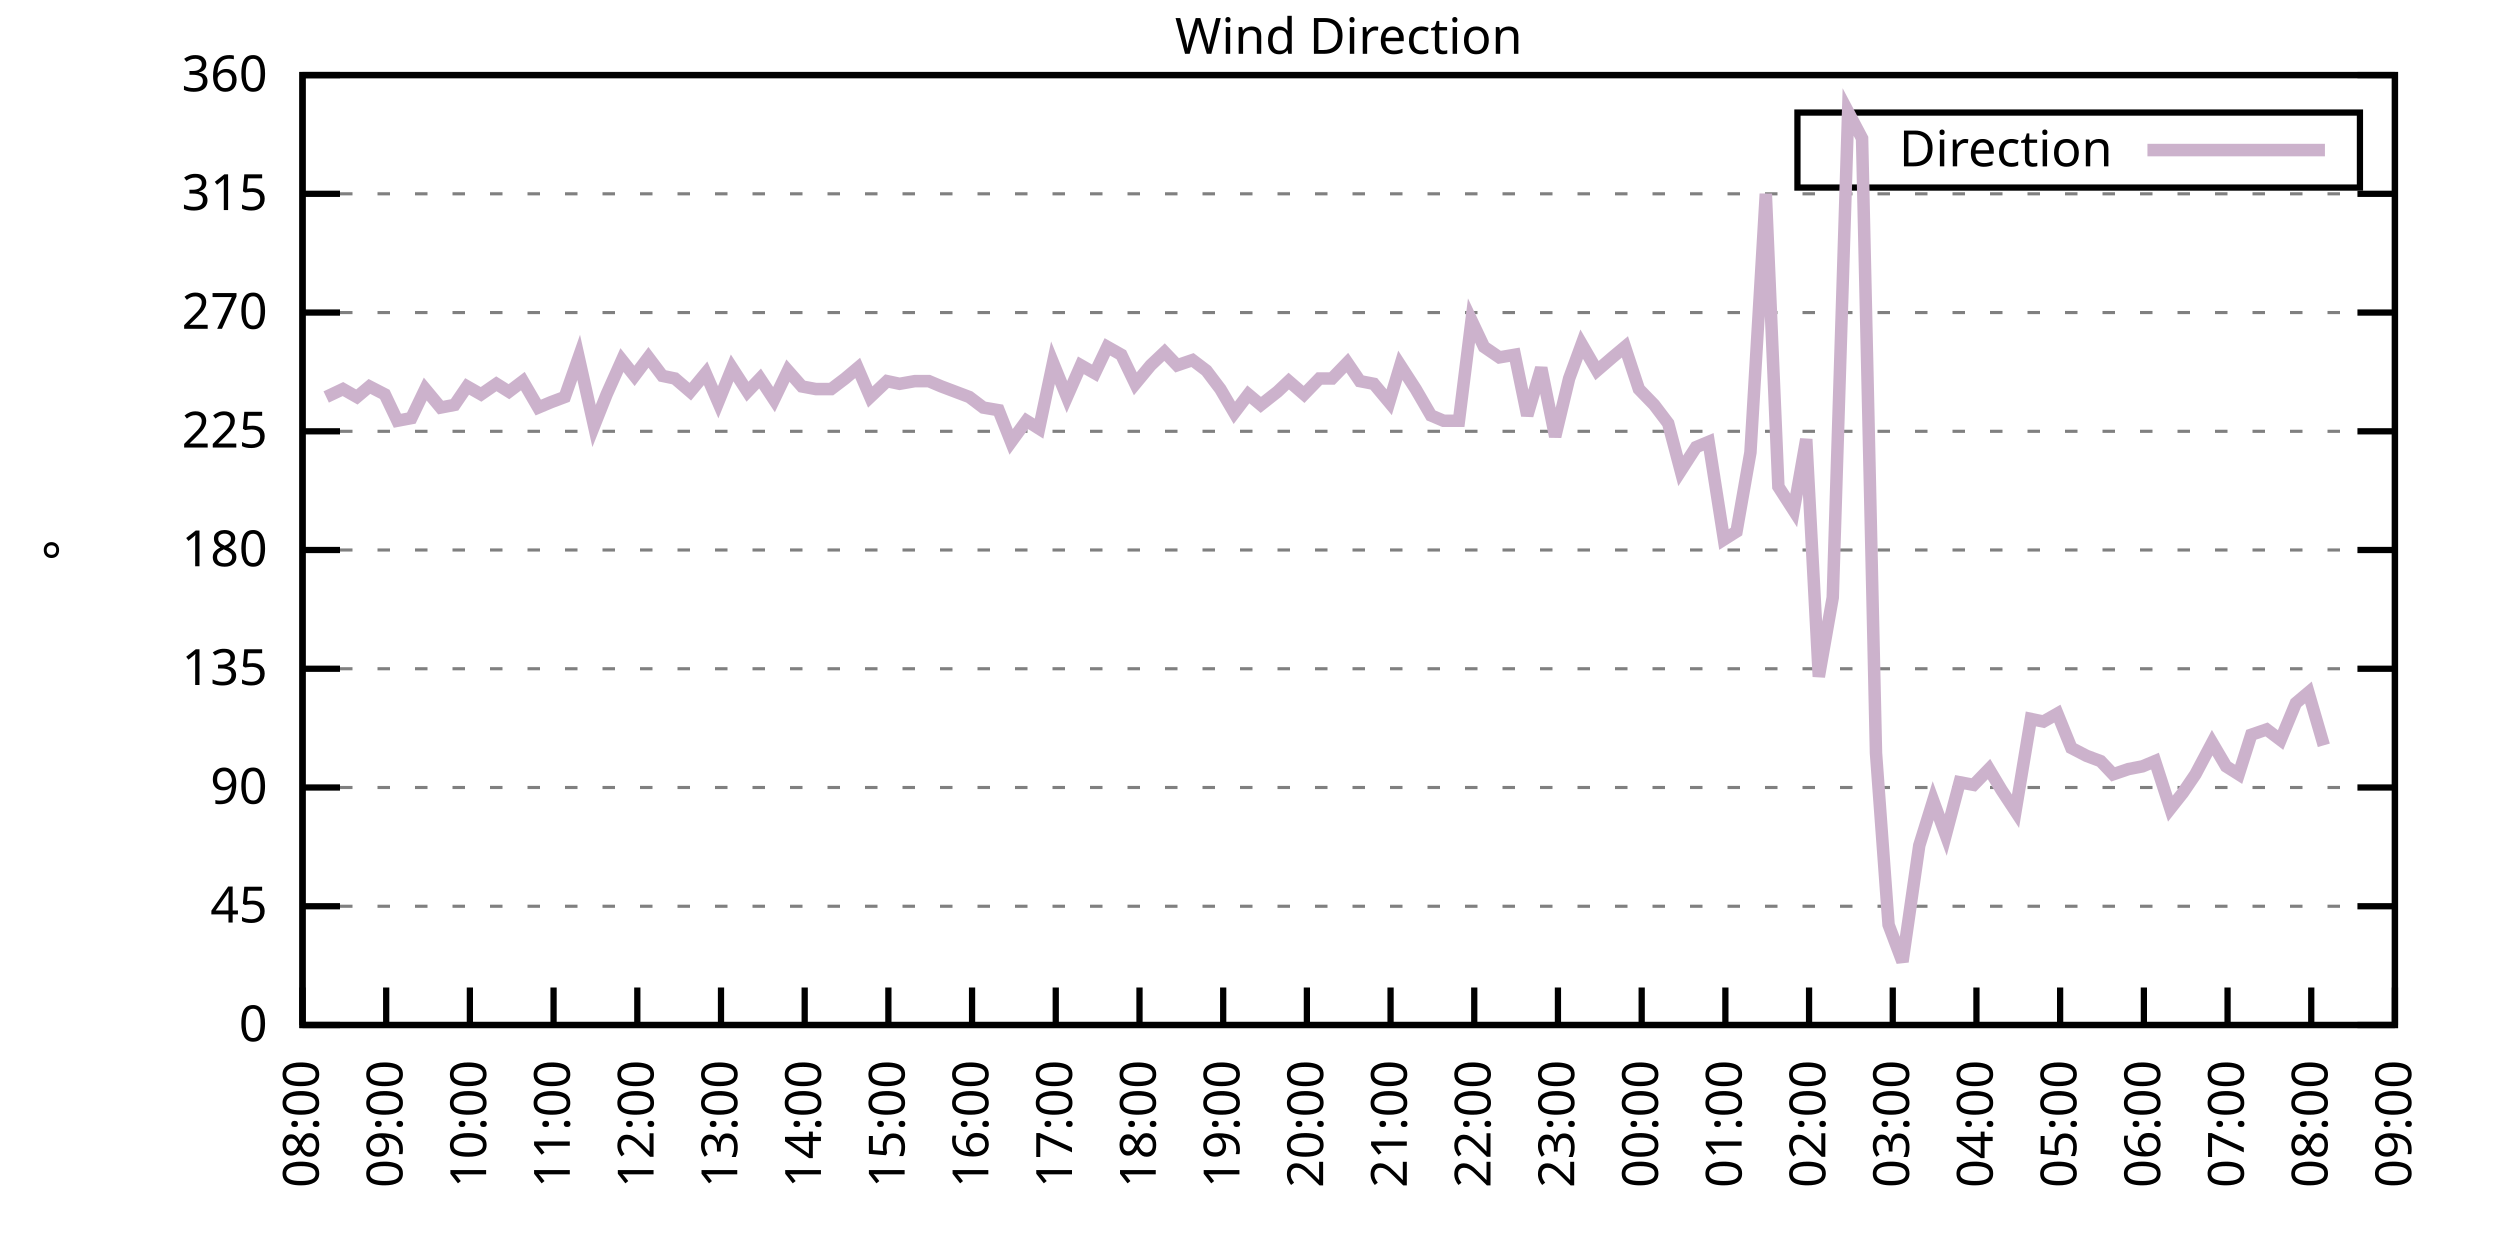
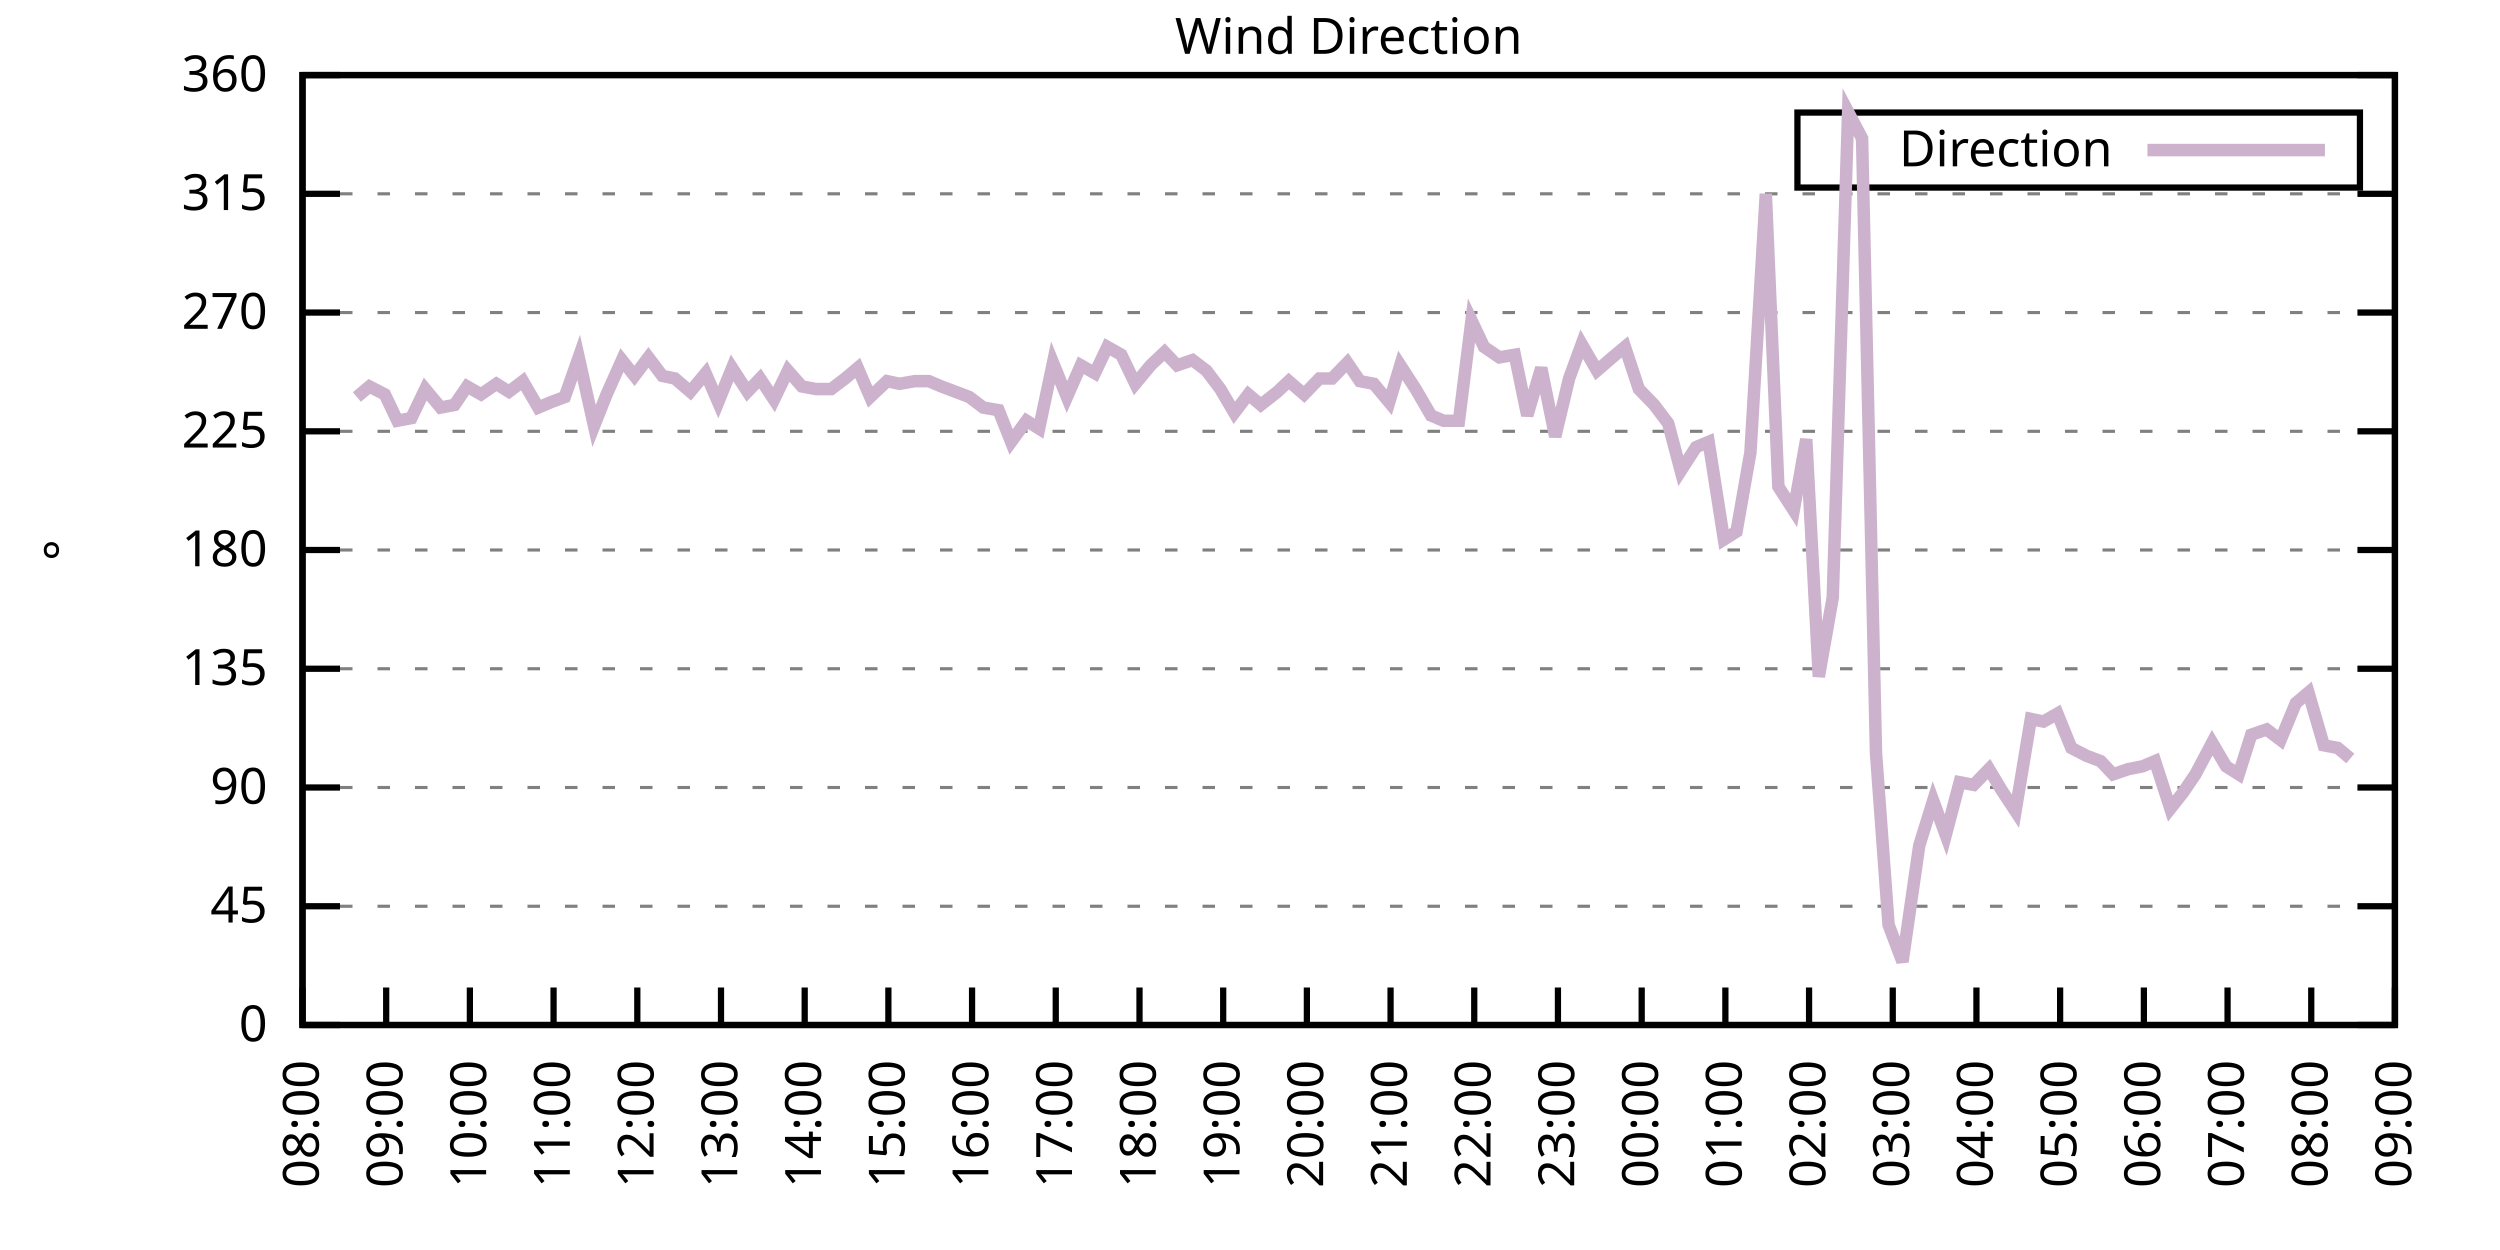
<svg xmlns="http://www.w3.org/2000/svg" xmlns:xlink="http://www.w3.org/1999/xlink" width="400" height="200" viewBox="0 0 400 200">
  <g id="gnuplot_canvas">
    <rect x="0" y="0" width="400" height="200" fill="none" />
    <defs>
      <circle id="gpDot" r="0.5" stroke-width="0.5" stroke="currentColor" />
      <path id="gpPt0" stroke-width="0.333" stroke="currentColor" d="M-1,0 h2 M0,-1 v2" />
      <path id="gpPt1" stroke-width="0.333" stroke="currentColor" d="M-1,-1 L1,1 M1,-1 L-1,1" />
      <path id="gpPt2" stroke-width="0.333" stroke="currentColor" d="M-1,0 L1,0 M0,-1 L0,1 M-1,-1 L1,1 M-1,1 L1,-1" />
      <rect id="gpPt3" stroke-width="0.333" stroke="currentColor" x="-1" y="-1" width="2" height="2" />
      <rect id="gpPt4" stroke-width="0.333" stroke="currentColor" fill="currentColor" x="-1" y="-1" width="2" height="2" />
      <circle id="gpPt5" stroke-width="0.333" stroke="currentColor" cx="0" cy="0" r="1" />
      <use xlink:href="#gpPt5" id="gpPt6" fill="currentColor" stroke="none" />
      <path id="gpPt7" stroke-width="0.333" stroke="currentColor" d="M0,-1.33 L-1.33,0.67 L1.33,0.67 z" />
      <use xlink:href="#gpPt7" id="gpPt8" fill="currentColor" stroke="none" />
      <use xlink:href="#gpPt7" id="gpPt9" stroke="currentColor" transform="rotate(180)" />
      <use xlink:href="#gpPt9" id="gpPt10" fill="currentColor" stroke="none" />
      <use xlink:href="#gpPt3" id="gpPt11" stroke="currentColor" transform="rotate(45)" />
      <use xlink:href="#gpPt11" id="gpPt12" fill="currentColor" stroke="none" />
      <path id="gpPt13" stroke-width="0.333" stroke="currentColor" d="M0,1.330 L1.265,0.411 L0.782,-1.067 L-0.782,-1.076 L-1.265,0.411 z" />
      <use xlink:href="#gpPt13" id="gpPt14" fill="currentColor" stroke="none" />
      <filter id="textbox" filterUnits="objectBoundingBox" x="0" y="0" height="1" width="1">
        <feFlood flood-color="white" flood-opacity="1" result="bgnd" />
        <feComposite in="SourceGraphic" in2="bgnd" operator="atop" />
      </filter>
      <filter id="greybox" filterUnits="objectBoundingBox" x="0" y="0" height="1" width="1">
        <feFlood flood-color="lightgrey" flood-opacity="1" result="grey" />
        <feComposite in="SourceGraphic" in2="grey" operator="atop" />
      </filter>
    </defs>
    <g fill="none" color="white" stroke="currentColor" stroke-width="1.00" stroke-linecap="butt" stroke-linejoin="miter">
</g>
    <g fill="none" color="black" stroke="currentColor" stroke-width="1.00" stroke-linecap="butt" stroke-linejoin="miter">
      <g stroke="none" shape-rendering="crispEdges">
        <polygon fill="rgb(255, 255, 255)" points="48.40,164.00 383.18,164.00 383.18,12.02 48.40,12.02 " />
      </g>
    </g>
    <g fill="none" color="black" stroke="currentColor" stroke-width="1.00" stroke-linecap="butt" stroke-linejoin="miter">
</g>
    <g fill="none" color="black" stroke="black" stroke-width="0.50" stroke-linecap="butt" stroke-linejoin="miter">
</g>
    <g fill="none" color="gray" stroke="currentColor" stroke-width="0.50" stroke-linecap="butt" stroke-linejoin="miter">
      <path stroke="gray" stroke-dasharray="2,4" class="gridline" d="M48.40,164.00 L383.19,164.00  " />
    </g>
    <g fill="none" color="gray" stroke="gray" stroke-width="1.00" stroke-linecap="butt" stroke-linejoin="miter">
</g>
    <g fill="none" color="black" stroke="currentColor" stroke-width="1.00" stroke-linecap="butt" stroke-linejoin="miter">
      <path stroke="black" d="M48.40,164.00 L54.40,164.00 M383.19,164.00 L377.19,164.00  " />
      <g transform="translate(42.80,166.60)" stroke="none" fill="black" font-family="Sans" font-size="8.00" text-anchor="end">
        <text>
          <tspan font-family="Sans"> 0</tspan>
        </text>
      </g>
    </g>
    <g fill="none" color="black" stroke="currentColor" stroke-width="1.00" stroke-linecap="butt" stroke-linejoin="miter">
</g>
    <g fill="none" color="black" stroke="black" stroke-width="0.50" stroke-linecap="butt" stroke-linejoin="miter">
</g>
    <g fill="none" color="gray" stroke="currentColor" stroke-width="0.50" stroke-linecap="butt" stroke-linejoin="miter">
      <path stroke="gray" stroke-dasharray="2,4" class="gridline" d="M48.40,145.00 L383.19,145.00  " />
    </g>
    <g fill="none" color="gray" stroke="gray" stroke-width="1.00" stroke-linecap="butt" stroke-linejoin="miter">
</g>
    <g fill="none" color="black" stroke="currentColor" stroke-width="1.00" stroke-linecap="butt" stroke-linejoin="miter">
      <path stroke="black" d="M48.40,145.00 L54.40,145.00 M383.19,145.00 L377.19,145.00  " />
      <g transform="translate(42.80,147.60)" stroke="none" fill="black" font-family="Sans" font-size="8.00" text-anchor="end">
        <text>
          <tspan font-family="Sans"> 45</tspan>
        </text>
      </g>
    </g>
    <g fill="none" color="black" stroke="currentColor" stroke-width="1.00" stroke-linecap="butt" stroke-linejoin="miter">
</g>
    <g fill="none" color="black" stroke="black" stroke-width="0.50" stroke-linecap="butt" stroke-linejoin="miter">
</g>
    <g fill="none" color="gray" stroke="currentColor" stroke-width="0.50" stroke-linecap="butt" stroke-linejoin="miter">
      <path stroke="gray" stroke-dasharray="2,4" class="gridline" d="M48.40,126.00 L383.19,126.00  " />
    </g>
    <g fill="none" color="gray" stroke="gray" stroke-width="1.00" stroke-linecap="butt" stroke-linejoin="miter">
</g>
    <g fill="none" color="black" stroke="currentColor" stroke-width="1.00" stroke-linecap="butt" stroke-linejoin="miter">
      <path stroke="black" d="M48.40,126.00 L54.40,126.00 M383.19,126.00 L377.19,126.00  " />
      <g transform="translate(42.80,128.60)" stroke="none" fill="black" font-family="Sans" font-size="8.00" text-anchor="end">
        <text>
          <tspan font-family="Sans"> 90</tspan>
        </text>
      </g>
    </g>
    <g fill="none" color="black" stroke="currentColor" stroke-width="1.00" stroke-linecap="butt" stroke-linejoin="miter">
</g>
    <g fill="none" color="black" stroke="black" stroke-width="0.50" stroke-linecap="butt" stroke-linejoin="miter">
</g>
    <g fill="none" color="gray" stroke="currentColor" stroke-width="0.50" stroke-linecap="butt" stroke-linejoin="miter">
      <path stroke="gray" stroke-dasharray="2,4" class="gridline" d="M48.40,107.00 L383.19,107.00  " />
    </g>
    <g fill="none" color="gray" stroke="gray" stroke-width="1.00" stroke-linecap="butt" stroke-linejoin="miter">
</g>
    <g fill="none" color="black" stroke="currentColor" stroke-width="1.00" stroke-linecap="butt" stroke-linejoin="miter">
      <path stroke="black" d="M48.40,107.00 L54.40,107.00 M383.19,107.00 L377.19,107.00  " />
      <g transform="translate(42.80,109.60)" stroke="none" fill="black" font-family="Sans" font-size="8.00" text-anchor="end">
        <text>
          <tspan font-family="Sans"> 135</tspan>
        </text>
      </g>
    </g>
    <g fill="none" color="black" stroke="currentColor" stroke-width="1.00" stroke-linecap="butt" stroke-linejoin="miter">
</g>
    <g fill="none" color="black" stroke="black" stroke-width="0.50" stroke-linecap="butt" stroke-linejoin="miter">
</g>
    <g fill="none" color="gray" stroke="currentColor" stroke-width="0.50" stroke-linecap="butt" stroke-linejoin="miter">
      <path stroke="gray" stroke-dasharray="2,4" class="gridline" d="M48.40,88.00 L383.19,88.00  " />
    </g>
    <g fill="none" color="gray" stroke="gray" stroke-width="1.00" stroke-linecap="butt" stroke-linejoin="miter">
</g>
    <g fill="none" color="black" stroke="currentColor" stroke-width="1.00" stroke-linecap="butt" stroke-linejoin="miter">
      <path stroke="black" d="M48.40,88.00 L54.40,88.00 M383.19,88.00 L377.19,88.00  " />
      <g transform="translate(42.80,90.60)" stroke="none" fill="black" font-family="Sans" font-size="8.00" text-anchor="end">
        <text>
          <tspan font-family="Sans"> 180</tspan>
        </text>
      </g>
    </g>
    <g fill="none" color="black" stroke="currentColor" stroke-width="1.00" stroke-linecap="butt" stroke-linejoin="miter">
</g>
    <g fill="none" color="black" stroke="black" stroke-width="0.50" stroke-linecap="butt" stroke-linejoin="miter">
</g>
    <g fill="none" color="gray" stroke="currentColor" stroke-width="0.50" stroke-linecap="butt" stroke-linejoin="miter">
      <path stroke="gray" stroke-dasharray="2,4" class="gridline" d="M48.40,69.01 L383.19,69.01  " />
    </g>
    <g fill="none" color="gray" stroke="gray" stroke-width="1.00" stroke-linecap="butt" stroke-linejoin="miter">
</g>
    <g fill="none" color="black" stroke="currentColor" stroke-width="1.00" stroke-linecap="butt" stroke-linejoin="miter">
      <path stroke="black" d="M48.40,69.01 L54.40,69.01 M383.19,69.01 L377.19,69.01  " />
      <g transform="translate(42.80,71.61)" stroke="none" fill="black" font-family="Sans" font-size="8.00" text-anchor="end">
        <text>
          <tspan font-family="Sans"> 225</tspan>
        </text>
      </g>
    </g>
    <g fill="none" color="black" stroke="currentColor" stroke-width="1.00" stroke-linecap="butt" stroke-linejoin="miter">
</g>
    <g fill="none" color="black" stroke="black" stroke-width="0.50" stroke-linecap="butt" stroke-linejoin="miter">
</g>
    <g fill="none" color="gray" stroke="currentColor" stroke-width="0.50" stroke-linecap="butt" stroke-linejoin="miter">
      <path stroke="gray" stroke-dasharray="2,4" class="gridline" d="M48.40,50.01 L383.19,50.01  " />
    </g>
    <g fill="none" color="gray" stroke="gray" stroke-width="1.00" stroke-linecap="butt" stroke-linejoin="miter">
</g>
    <g fill="none" color="black" stroke="currentColor" stroke-width="1.00" stroke-linecap="butt" stroke-linejoin="miter">
      <path stroke="black" d="M48.40,50.01 L54.40,50.01 M383.19,50.01 L377.19,50.01  " />
      <g transform="translate(42.80,52.61)" stroke="none" fill="black" font-family="Sans" font-size="8.00" text-anchor="end">
        <text>
          <tspan font-family="Sans"> 270</tspan>
        </text>
      </g>
    </g>
    <g fill="none" color="black" stroke="currentColor" stroke-width="1.00" stroke-linecap="butt" stroke-linejoin="miter">
</g>
    <g fill="none" color="black" stroke="black" stroke-width="0.50" stroke-linecap="butt" stroke-linejoin="miter">
</g>
    <g fill="none" color="gray" stroke="currentColor" stroke-width="0.50" stroke-linecap="butt" stroke-linejoin="miter">
      <path stroke="gray" stroke-dasharray="2,4" class="gridline" d="M48.40,31.01 L383.19,31.01  " />
    </g>
    <g fill="none" color="gray" stroke="gray" stroke-width="1.00" stroke-linecap="butt" stroke-linejoin="miter">
</g>
    <g fill="none" color="black" stroke="currentColor" stroke-width="1.00" stroke-linecap="butt" stroke-linejoin="miter">
      <path stroke="black" d="M48.40,31.01 L54.40,31.01 M383.19,31.01 L377.19,31.01  " />
      <g transform="translate(42.80,33.61)" stroke="none" fill="black" font-family="Sans" font-size="8.00" text-anchor="end">
        <text>
          <tspan font-family="Sans"> 315</tspan>
        </text>
      </g>
    </g>
    <g fill="none" color="black" stroke="currentColor" stroke-width="1.00" stroke-linecap="butt" stroke-linejoin="miter">
</g>
    <g fill="none" color="black" stroke="black" stroke-width="0.50" stroke-linecap="butt" stroke-linejoin="miter">
</g>
    <g fill="none" color="gray" stroke="currentColor" stroke-width="0.50" stroke-linecap="butt" stroke-linejoin="miter">
      <path stroke="gray" stroke-dasharray="2,4" class="gridline" d="M48.40,12.01 L383.19,12.01  " />
    </g>
    <g fill="none" color="gray" stroke="gray" stroke-width="1.00" stroke-linecap="butt" stroke-linejoin="miter">
</g>
    <g fill="none" color="black" stroke="currentColor" stroke-width="1.00" stroke-linecap="butt" stroke-linejoin="miter">
      <path stroke="black" d="M48.40,12.01 L54.40,12.01 M383.19,12.01 L377.19,12.01  " />
      <g transform="translate(42.80,14.61)" stroke="none" fill="black" font-family="Sans" font-size="8.00" text-anchor="end">
        <text>
          <tspan font-family="Sans"> 360</tspan>
        </text>
      </g>
    </g>
    <g fill="none" color="black" stroke="currentColor" stroke-width="1.00" stroke-linecap="butt" stroke-linejoin="miter">
      <path stroke="black" d="M48.40,164.00 L48.40,158.00  " />
      <g transform="translate(51.00,169.60) rotate(270.00)" stroke="none" fill="black" font-family="Sans" font-size="8.00" text-anchor="end">
        <text>
          <tspan font-family="Sans">08:00</tspan>
        </text>
      </g>
    </g>
    <g fill="none" color="black" stroke="currentColor" stroke-width="1.00" stroke-linecap="butt" stroke-linejoin="miter">
      <path stroke="black" d="M61.79,164.00 L61.79,158.00  " />
      <g transform="translate(64.39,169.60) rotate(270.00)" stroke="none" fill="black" font-family="Sans" font-size="8.00" text-anchor="end">
        <text>
          <tspan font-family="Sans">09:00</tspan>
        </text>
      </g>
    </g>
    <g fill="none" color="black" stroke="currentColor" stroke-width="1.00" stroke-linecap="butt" stroke-linejoin="miter">
      <path stroke="black" d="M75.18,164.00 L75.18,158.00  " />
      <g transform="translate(77.78,169.60) rotate(270.00)" stroke="none" fill="black" font-family="Sans" font-size="8.00" text-anchor="end">
        <text>
          <tspan font-family="Sans">10:00</tspan>
        </text>
      </g>
    </g>
    <g fill="none" color="black" stroke="currentColor" stroke-width="1.00" stroke-linecap="butt" stroke-linejoin="miter">
      <path stroke="black" d="M88.57,164.00 L88.57,158.00  " />
      <g transform="translate(91.17,169.60) rotate(270.00)" stroke="none" fill="black" font-family="Sans" font-size="8.00" text-anchor="end">
        <text>
          <tspan font-family="Sans">11:00</tspan>
        </text>
      </g>
    </g>
    <g fill="none" color="black" stroke="currentColor" stroke-width="1.00" stroke-linecap="butt" stroke-linejoin="miter">
      <path stroke="black" d="M101.97,164.00 L101.97,158.00  " />
      <g transform="translate(104.57,169.60) rotate(270.00)" stroke="none" fill="black" font-family="Sans" font-size="8.00" text-anchor="end">
        <text>
          <tspan font-family="Sans">12:00</tspan>
        </text>
      </g>
    </g>
    <g fill="none" color="black" stroke="currentColor" stroke-width="1.00" stroke-linecap="butt" stroke-linejoin="miter">
      <path stroke="black" d="M115.36,164.00 L115.36,158.00  " />
      <g transform="translate(117.96,169.60) rotate(270.00)" stroke="none" fill="black" font-family="Sans" font-size="8.00" text-anchor="end">
        <text>
          <tspan font-family="Sans">13:00</tspan>
        </text>
      </g>
    </g>
    <g fill="none" color="black" stroke="currentColor" stroke-width="1.00" stroke-linecap="butt" stroke-linejoin="miter">
      <path stroke="black" d="M128.75,164.00 L128.75,158.00  " />
      <g transform="translate(131.35,169.60) rotate(270.00)" stroke="none" fill="black" font-family="Sans" font-size="8.00" text-anchor="end">
        <text>
          <tspan font-family="Sans">14:00</tspan>
        </text>
      </g>
    </g>
    <g fill="none" color="black" stroke="currentColor" stroke-width="1.00" stroke-linecap="butt" stroke-linejoin="miter">
      <path stroke="black" d="M142.14,164.00 L142.14,158.00  " />
      <g transform="translate(144.74,169.60) rotate(270.00)" stroke="none" fill="black" font-family="Sans" font-size="8.00" text-anchor="end">
        <text>
          <tspan font-family="Sans">15:00</tspan>
        </text>
      </g>
    </g>
    <g fill="none" color="black" stroke="currentColor" stroke-width="1.00" stroke-linecap="butt" stroke-linejoin="miter">
      <path stroke="black" d="M155.53,164.00 L155.53,158.00  " />
      <g transform="translate(158.13,169.60) rotate(270.00)" stroke="none" fill="black" font-family="Sans" font-size="8.00" text-anchor="end">
        <text>
          <tspan font-family="Sans">16:00</tspan>
        </text>
      </g>
    </g>
    <g fill="none" color="black" stroke="currentColor" stroke-width="1.00" stroke-linecap="butt" stroke-linejoin="miter">
      <path stroke="black" d="M168.92,164.00 L168.92,158.00  " />
      <g transform="translate(171.52,169.60) rotate(270.00)" stroke="none" fill="black" font-family="Sans" font-size="8.00" text-anchor="end">
        <text>
          <tspan font-family="Sans">17:00</tspan>
        </text>
      </g>
    </g>
    <g fill="none" color="black" stroke="currentColor" stroke-width="1.00" stroke-linecap="butt" stroke-linejoin="miter">
      <path stroke="black" d="M182.32,164.00 L182.32,158.00  " />
      <g transform="translate(184.92,169.60) rotate(270.00)" stroke="none" fill="black" font-family="Sans" font-size="8.00" text-anchor="end">
        <text>
          <tspan font-family="Sans">18:00</tspan>
        </text>
      </g>
    </g>
    <g fill="none" color="black" stroke="currentColor" stroke-width="1.00" stroke-linecap="butt" stroke-linejoin="miter">
      <path stroke="black" d="M195.71,164.00 L195.71,158.00  " />
      <g transform="translate(198.31,169.60) rotate(270.00)" stroke="none" fill="black" font-family="Sans" font-size="8.00" text-anchor="end">
        <text>
          <tspan font-family="Sans">19:00</tspan>
        </text>
      </g>
    </g>
    <g fill="none" color="black" stroke="currentColor" stroke-width="1.00" stroke-linecap="butt" stroke-linejoin="miter">
      <path stroke="black" d="M209.10,164.00 L209.10,158.00  " />
      <g transform="translate(211.70,169.60) rotate(270.00)" stroke="none" fill="black" font-family="Sans" font-size="8.00" text-anchor="end">
        <text>
          <tspan font-family="Sans">20:00</tspan>
        </text>
      </g>
    </g>
    <g fill="none" color="black" stroke="currentColor" stroke-width="1.00" stroke-linecap="butt" stroke-linejoin="miter">
      <path stroke="black" d="M222.49,164.00 L222.49,158.00  " />
      <g transform="translate(225.09,169.60) rotate(270.00)" stroke="none" fill="black" font-family="Sans" font-size="8.00" text-anchor="end">
        <text>
          <tspan font-family="Sans">21:00</tspan>
        </text>
      </g>
    </g>
    <g fill="none" color="black" stroke="currentColor" stroke-width="1.00" stroke-linecap="butt" stroke-linejoin="miter">
      <path stroke="black" d="M235.88,164.00 L235.88,158.00  " />
      <g transform="translate(238.48,169.60) rotate(270.00)" stroke="none" fill="black" font-family="Sans" font-size="8.00" text-anchor="end">
        <text>
          <tspan font-family="Sans">22:00</tspan>
        </text>
      </g>
    </g>
    <g fill="none" color="black" stroke="currentColor" stroke-width="1.00" stroke-linecap="butt" stroke-linejoin="miter">
      <path stroke="black" d="M249.27,164.00 L249.27,158.00  " />
      <g transform="translate(251.87,169.60) rotate(270.00)" stroke="none" fill="black" font-family="Sans" font-size="8.00" text-anchor="end">
        <text>
          <tspan font-family="Sans">23:00</tspan>
        </text>
      </g>
    </g>
    <g fill="none" color="black" stroke="currentColor" stroke-width="1.00" stroke-linecap="butt" stroke-linejoin="miter">
      <path stroke="black" d="M262.67,164.00 L262.67,158.00  " />
      <g transform="translate(265.27,169.60) rotate(270.00)" stroke="none" fill="black" font-family="Sans" font-size="8.00" text-anchor="end">
        <text>
          <tspan font-family="Sans">00:00</tspan>
        </text>
      </g>
    </g>
    <g fill="none" color="black" stroke="currentColor" stroke-width="1.00" stroke-linecap="butt" stroke-linejoin="miter">
      <path stroke="black" d="M276.06,164.00 L276.06,158.00  " />
      <g transform="translate(278.66,169.60) rotate(270.00)" stroke="none" fill="black" font-family="Sans" font-size="8.00" text-anchor="end">
        <text>
          <tspan font-family="Sans">01:00</tspan>
        </text>
      </g>
    </g>
    <g fill="none" color="black" stroke="currentColor" stroke-width="1.00" stroke-linecap="butt" stroke-linejoin="miter">
      <path stroke="black" d="M289.45,164.00 L289.45,158.00  " />
      <g transform="translate(292.05,169.60) rotate(270.00)" stroke="none" fill="black" font-family="Sans" font-size="8.00" text-anchor="end">
        <text>
          <tspan font-family="Sans">02:00</tspan>
        </text>
      </g>
    </g>
    <g fill="none" color="black" stroke="currentColor" stroke-width="1.00" stroke-linecap="butt" stroke-linejoin="miter">
      <path stroke="black" d="M302.84,164.00 L302.84,158.00  " />
      <g transform="translate(305.44,169.60) rotate(270.00)" stroke="none" fill="black" font-family="Sans" font-size="8.00" text-anchor="end">
        <text>
          <tspan font-family="Sans">03:00</tspan>
        </text>
      </g>
    </g>
    <g fill="none" color="black" stroke="currentColor" stroke-width="1.00" stroke-linecap="butt" stroke-linejoin="miter">
      <path stroke="black" d="M316.23,164.00 L316.23,158.00  " />
      <g transform="translate(318.83,169.60) rotate(270.00)" stroke="none" fill="black" font-family="Sans" font-size="8.00" text-anchor="end">
        <text>
          <tspan font-family="Sans">04:00</tspan>
        </text>
      </g>
    </g>
    <g fill="none" color="black" stroke="currentColor" stroke-width="1.00" stroke-linecap="butt" stroke-linejoin="miter">
      <path stroke="black" d="M329.62,164.00 L329.62,158.00  " />
      <g transform="translate(332.22,169.60) rotate(270.00)" stroke="none" fill="black" font-family="Sans" font-size="8.00" text-anchor="end">
        <text>
          <tspan font-family="Sans">05:00</tspan>
        </text>
      </g>
    </g>
    <g fill="none" color="black" stroke="currentColor" stroke-width="1.00" stroke-linecap="butt" stroke-linejoin="miter">
      <path stroke="black" d="M343.02,164.00 L343.02,158.00  " />
      <g transform="translate(345.62,169.60) rotate(270.00)" stroke="none" fill="black" font-family="Sans" font-size="8.00" text-anchor="end">
        <text>
          <tspan font-family="Sans">06:00</tspan>
        </text>
      </g>
    </g>
    <g fill="none" color="black" stroke="currentColor" stroke-width="1.00" stroke-linecap="butt" stroke-linejoin="miter">
      <path stroke="black" d="M356.41,164.00 L356.41,158.00  " />
      <g transform="translate(359.01,169.60) rotate(270.00)" stroke="none" fill="black" font-family="Sans" font-size="8.00" text-anchor="end">
        <text>
          <tspan font-family="Sans">07:00</tspan>
        </text>
      </g>
    </g>
    <g fill="none" color="black" stroke="currentColor" stroke-width="1.00" stroke-linecap="butt" stroke-linejoin="miter">
      <path stroke="black" d="M369.80,164.00 L369.80,158.00  " />
      <g transform="translate(372.40,169.60) rotate(270.00)" stroke="none" fill="black" font-family="Sans" font-size="8.00" text-anchor="end">
        <text>
          <tspan font-family="Sans">08:00</tspan>
        </text>
      </g>
    </g>
    <g fill="none" color="black" stroke="currentColor" stroke-width="1.00" stroke-linecap="butt" stroke-linejoin="miter">
      <path stroke="black" d="M383.19,164.00 L383.19,158.00  " />
      <g transform="translate(385.79,169.60) rotate(270.00)" stroke="none" fill="black" font-family="Sans" font-size="8.00" text-anchor="end">
        <text>
          <tspan font-family="Sans">09:00</tspan>
        </text>
      </g>
    </g>
    <g fill="none" color="black" stroke="currentColor" stroke-width="1.00" stroke-linecap="butt" stroke-linejoin="miter">
</g>
    <g fill="none" color="black" stroke="currentColor" stroke-width="1.00" stroke-linecap="butt" stroke-linejoin="miter">
      <path stroke="black" d="M48.40,12.01 L48.40,164.00 L383.19,164.00 L383.19,12.01 L48.40,12.01 Z  " />
    </g>
    <g fill="none" color="black" stroke="currentColor" stroke-width="1.00" stroke-linecap="butt" stroke-linejoin="miter">
</g>
    <g fill="none" color="black" stroke="currentColor" stroke-width="1.00" stroke-linecap="butt" stroke-linejoin="miter">
      <path stroke="black" d="M287.59,30.01 L287.59,18.01 L377.59,18.01 L377.59,30.01 L287.59,30.01 Z  " />
    </g>
    <g id="Wind_direction_plot_1">
      <g fill="none" color="white" stroke="black" stroke-width="2.00" stroke-linecap="butt" stroke-linejoin="miter">
</g>
      <g fill="none" color="black" stroke="currentColor" stroke-width="2.00" stroke-linecap="butt" stroke-linejoin="miter">
        <g transform="translate(337.99,26.61)" stroke="none" fill="black" font-family="Sans" font-size="8.00" text-anchor="end">
          <text>
            <tspan font-family="Sans">Direction</tspan>
          </text>
        </g>
      </g>
      <g fill="none" color="black" stroke="currentColor" stroke-width="2.00" stroke-linecap="butt" stroke-linejoin="miter">
-         <path stroke="rgb(204, 178, 204)" d="M343.59,24.01 L371.99,24.01 M52.19,63.52 L54.87,62.25 L57.10,63.52 L59.11,61.83 L61.57,63.10 L63.58,67.32   L65.81,66.90 L68.04,62.25 L70.50,65.21 L72.73,64.78 L74.74,61.83 L76.97,63.10 L79.42,61.41 L81.43,62.67   L83.66,60.98 L86.12,65.21 L88.13,64.36 L90.36,63.52 L92.59,57.18 L95.05,68.16 L97.06,63.10 L99.51,57.61   L101.52,60.14 L103.75,57.18 L105.98,60.14 L107.99,60.56 L110.45,62.67 L112.90,59.72 L114.91,64.36 L117.14,58.87   L119.60,62.67 L121.61,60.56 L123.84,63.94 L126.07,59.30 L128.30,61.83 L130.54,62.25 L132.99,62.25 L135.22,60.56   L137.23,58.87 L139.24,63.52 L141.92,60.98 L143.93,61.41 L146.38,60.98 L148.61,60.98 L150.62,61.83 L155.09,63.52   L157.32,65.21 L159.77,65.63 L161.78,70.70 L164.24,67.32 L166.25,68.58 L168.48,58.03 L170.71,63.52 L172.94,58.45   L175.17,59.72 L177.18,55.50 L179.41,56.76 L181.65,61.41 L184.10,58.45 L186.33,56.34 L188.34,58.45 L190.80,57.61   L193.03,59.30 L195.26,62.25 L197.49,66.05 L199.73,63.10 L201.73,64.78 L204.41,62.67 L206.20,60.98 L208.65,63.10   L211.11,60.56 L213.12,60.56 L215.57,58.03 L217.58,60.98 L219.81,61.41 L222.27,64.36 L224.05,58.45 L226.51,62.25   L228.96,66.47 L230.97,67.32 L233.43,67.32 L235.44,51.27 L237.44,55.50 L239.90,57.18 L242.36,56.76 L244.36,66.47   L246.60,58.87 L248.83,69.85 L251.06,60.56 L253.07,55.07 L255.52,59.30 L257.98,57.18 L259.99,55.50 L262.22,62.25   L264.67,64.78 L266.91,67.74 L268.92,75.34 L271.37,71.54 L273.38,70.70 L275.83,86.32 L277.84,85.05 L280.07,72.38   L282.53,31.01 L284.54,77.87 L286.99,81.67 L289.00,70.27 L291.01,108.27 L293.24,95.60 L295.70,17.92 L297.93,22.14   L300.16,120.51 L302.17,147.96 L304.40,153.87 L307.08,135.29 L309.31,128.11 L311.32,133.60 L313.55,125.16 L315.79,125.58   L318.24,123.05 L320.25,126.42 L322.48,129.80 L324.94,115.03 L326.95,115.45 L329.18,114.18 L331.41,119.67 L333.86,120.94   L336.10,121.78 L338.10,123.89 L340.56,123.05 L342.79,122.62 L344.80,121.78 L347.26,129.38 L349.26,126.85 L351.27,123.89   L353.95,118.83 L356.18,122.62 L358.19,123.89 L360.20,117.56 L362.66,116.71 L364.89,118.40 L367.34,112.49 L369.35,110.80   L371.81,119.25  " />
+         <path stroke="rgb(204, 178, 204)" d="M343.59,24.01 L371.99,24.01 M57.10,63.52 L59.11,61.83 L61.57,63.10 L63.58,67.32 L65.81,66.90 L68.04,62.25   L70.50,65.21 L72.73,64.78 L74.74,61.83 L76.97,63.10 L79.42,61.41 L81.43,62.67 L83.66,60.98 L86.12,65.21   L88.13,64.36 L90.36,63.52 L92.59,57.18 L95.05,68.16 L97.06,63.10 L99.51,57.61 L101.52,60.14 L103.75,57.18   L105.98,60.14 L107.99,60.56 L110.45,62.67 L112.90,59.72 L114.91,64.36 L117.14,58.87 L119.60,62.67 L121.61,60.56   L123.84,63.94 L126.07,59.30 L128.30,61.83 L130.54,62.25 L132.99,62.25 L135.22,60.56 L137.23,58.87 L139.24,63.52   L141.92,60.98 L143.93,61.41 L146.38,60.98 L148.61,60.98 L150.62,61.83 L155.09,63.52 L157.32,65.21 L159.77,65.63   L161.78,70.70 L164.24,67.32 L166.25,68.58 L168.48,58.03 L170.71,63.52 L172.94,58.45 L175.17,59.72 L177.18,55.50   L179.41,56.76 L181.65,61.41 L184.10,58.45 L186.33,56.34 L188.34,58.45 L190.80,57.61 L193.03,59.30 L195.26,62.25   L197.49,66.05 L199.73,63.10 L201.73,64.78 L204.41,62.67 L206.20,60.98 L208.65,63.10 L211.11,60.56 L213.12,60.56   L215.57,58.03 L217.58,60.98 L219.81,61.41 L222.27,64.36 L224.05,58.45 L226.51,62.25 L228.96,66.47 L230.97,67.32   L233.43,67.32 L235.44,51.27 L237.44,55.50 L239.90,57.18 L242.36,56.76 L244.36,66.47 L246.60,58.87 L248.83,69.85   L251.06,60.56 L253.07,55.07 L255.52,59.30 L257.98,57.18 L259.99,55.50 L262.22,62.25 L264.67,64.78 L266.91,67.74   L268.92,75.34 L271.37,71.54 L273.38,70.70 L275.83,86.32 L277.84,85.05 L280.07,72.38 L282.53,31.01 L284.54,77.87   L286.99,81.67 L289.00,70.27 L291.01,108.27 L293.24,95.60 L295.70,17.92 L297.93,22.14 L300.16,120.51 L302.17,147.96   L304.40,153.87 L307.08,135.29 L309.31,128.11 L311.32,133.60 L313.55,125.16 L315.79,125.58 L318.24,123.05 L320.25,126.42   L322.48,129.80 L324.94,115.03 L326.95,115.45 L329.18,114.18 L331.41,119.67 L333.86,120.94 L336.10,121.78 L338.10,123.89   L340.56,123.05 L342.79,122.62 L344.80,121.78 L347.26,129.38 L349.26,126.85 L351.27,123.89 L353.95,118.83 L356.18,122.62   L358.19,123.89 L360.20,117.56 L362.66,116.71 L364.89,118.40 L367.34,112.49 L369.35,110.80 L371.81,119.25 L374.04,119.67   L376.05,121.36  " />
      </g>
    </g>
    <g fill="none" color="black" stroke="currentColor" stroke-width="2.00" stroke-linecap="butt" stroke-linejoin="miter">
</g>
    <g fill="none" color="black" stroke="black" stroke-width="1.00" stroke-linecap="butt" stroke-linejoin="miter">
</g>
    <g fill="none" color="black" stroke="currentColor" stroke-width="1.00" stroke-linecap="butt" stroke-linejoin="miter">
      <path stroke="black" d="M48.40,12.01 L48.40,164.00 L383.19,164.00 L383.19,12.01 L48.40,12.01 Z  " />
      <g transform="translate(12.80,88.01) rotate(270.00)" stroke="none" fill="black" font-family="Sans" font-size="8.00" text-anchor="middle">
        <text>
          <tspan font-family="Sans">°</tspan>
        </text>
      </g>
    </g>
    <g fill="none" color="black" stroke="currentColor" stroke-width="1.00" stroke-linecap="butt" stroke-linejoin="miter">
</g>
    <g fill="none" color="black" stroke="currentColor" stroke-width="1.00" stroke-linecap="butt" stroke-linejoin="miter">
      <g transform="translate(215.79,8.61)" stroke="none" fill="black" font-family="Sans" font-size="8.00" text-anchor="middle">
        <text>
          <tspan font-family="Sans">Wind Direction</tspan>
        </text>
      </g>
    </g>
    <g fill="none" color="black" stroke="currentColor" stroke-width="1.00" stroke-linecap="butt" stroke-linejoin="miter">
</g>
  </g>
</svg>
